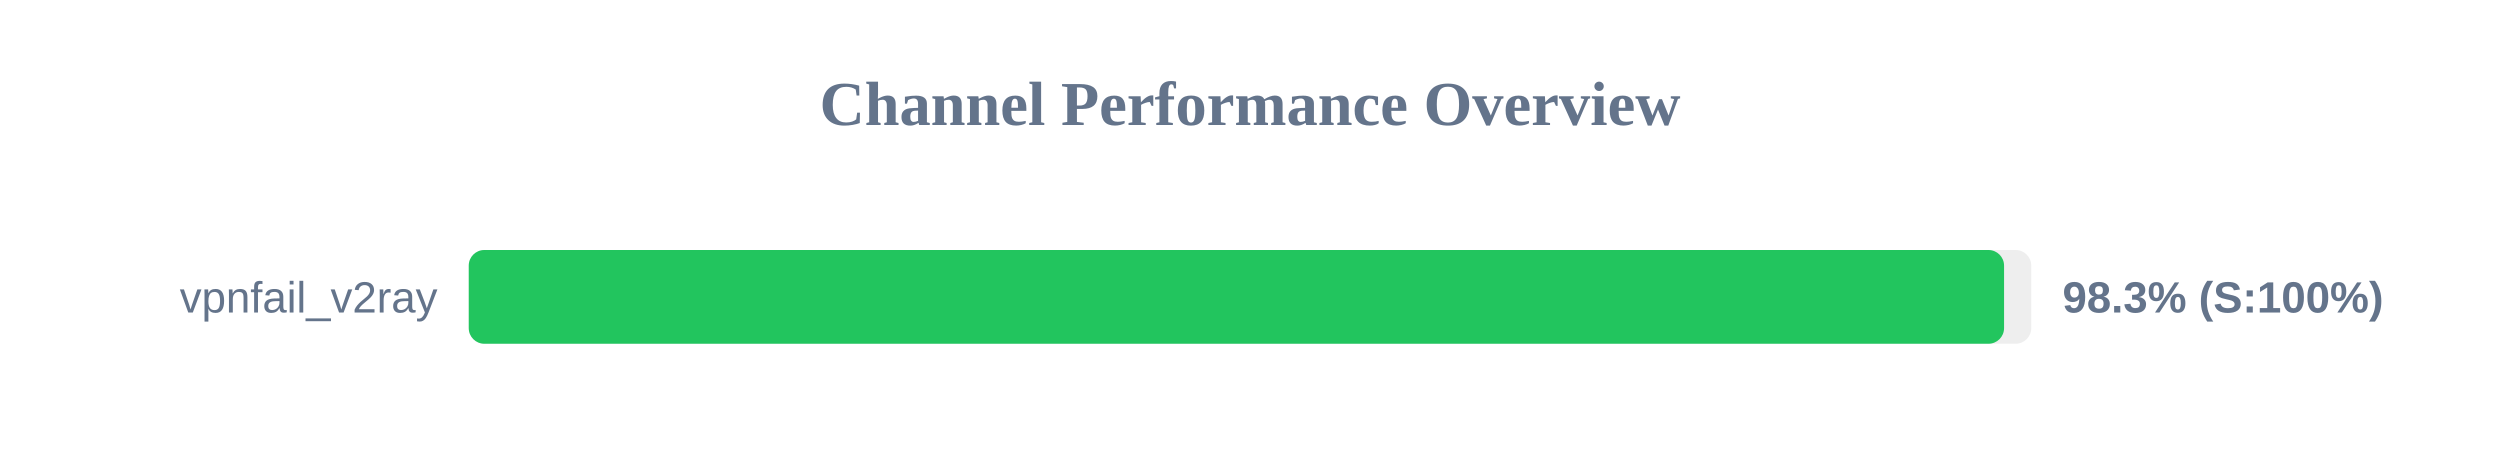
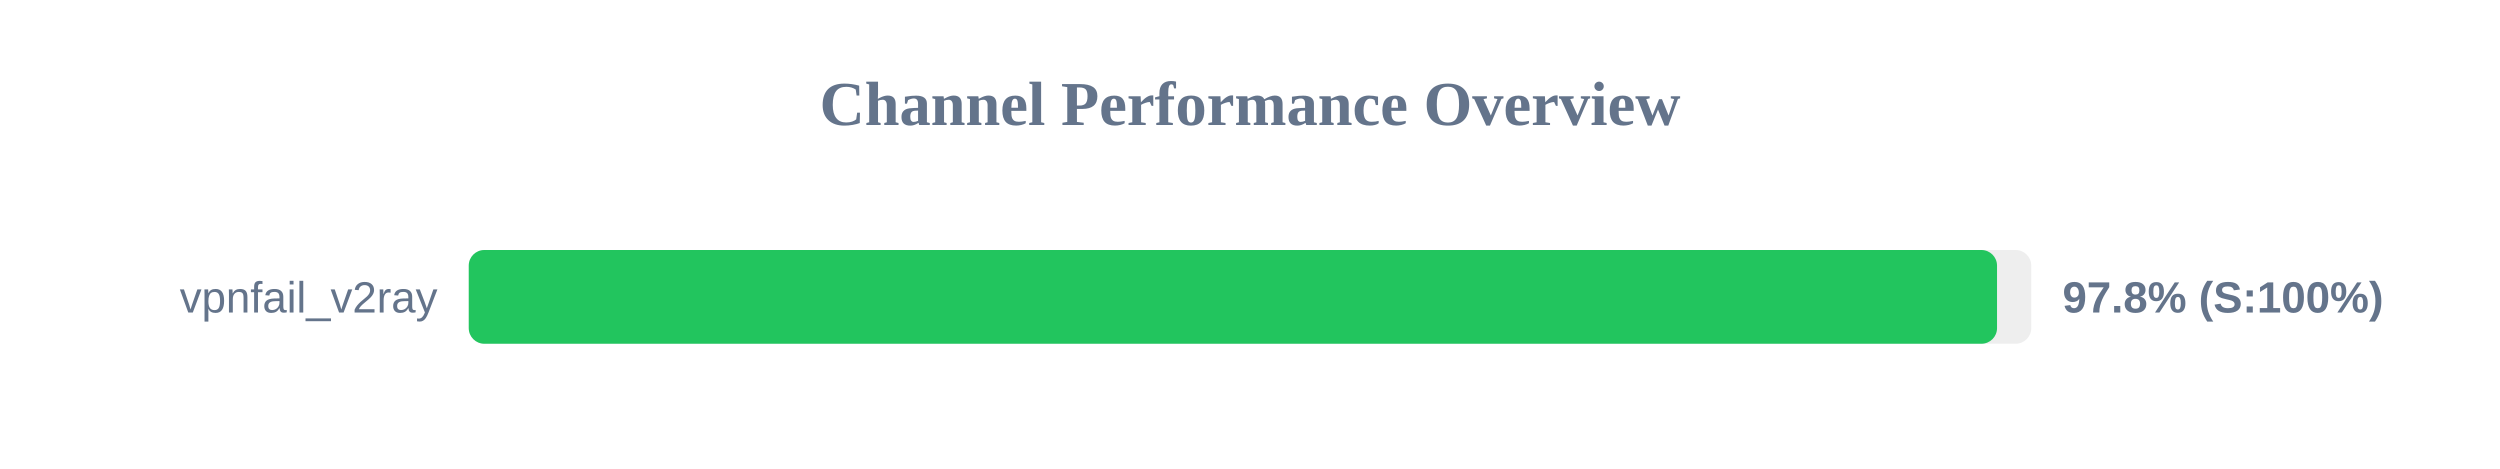
<svg xmlns="http://www.w3.org/2000/svg" width="800" height="150" version="1.1">
  <style>
        .row { font: 14px Arial; fill: #64748b; }
        .score { font: bold 14px Arial; fill: #64748b; }
    </style>
  <text x="400" y="40" text-anchor="middle" font-size="20px" font-weight="bold" fill="#64748b">Channel Performance Overview</text>
  <rect x="150" y="80" width="500" height="30" fill="#eee" rx="5" />
-   <rect x="150" y="80" width="491.3" height="30" fill="#22c55e" rx="5" />
+   <rect x="150" y="80" width="489.05" height="30" fill="#22c55e" rx="5" />
  <text x="140" y="100" text-anchor="end" class="row">vpnfail_v2ray</text>
-   <text x="660" y="100" text-anchor="start" class="score">98.3% (S:100%)</text>
+   <text x="660" y="100" text-anchor="start" class="score">97.8% (S:100%)</text>
</svg>
